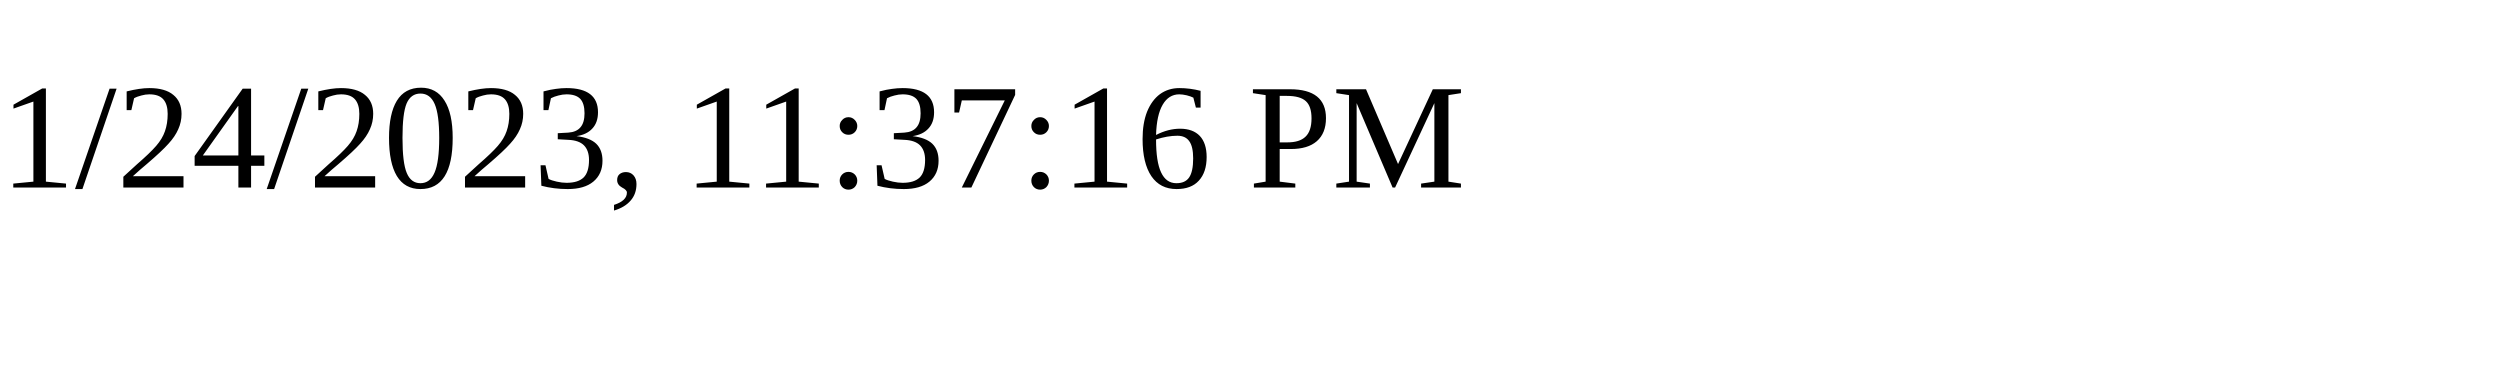
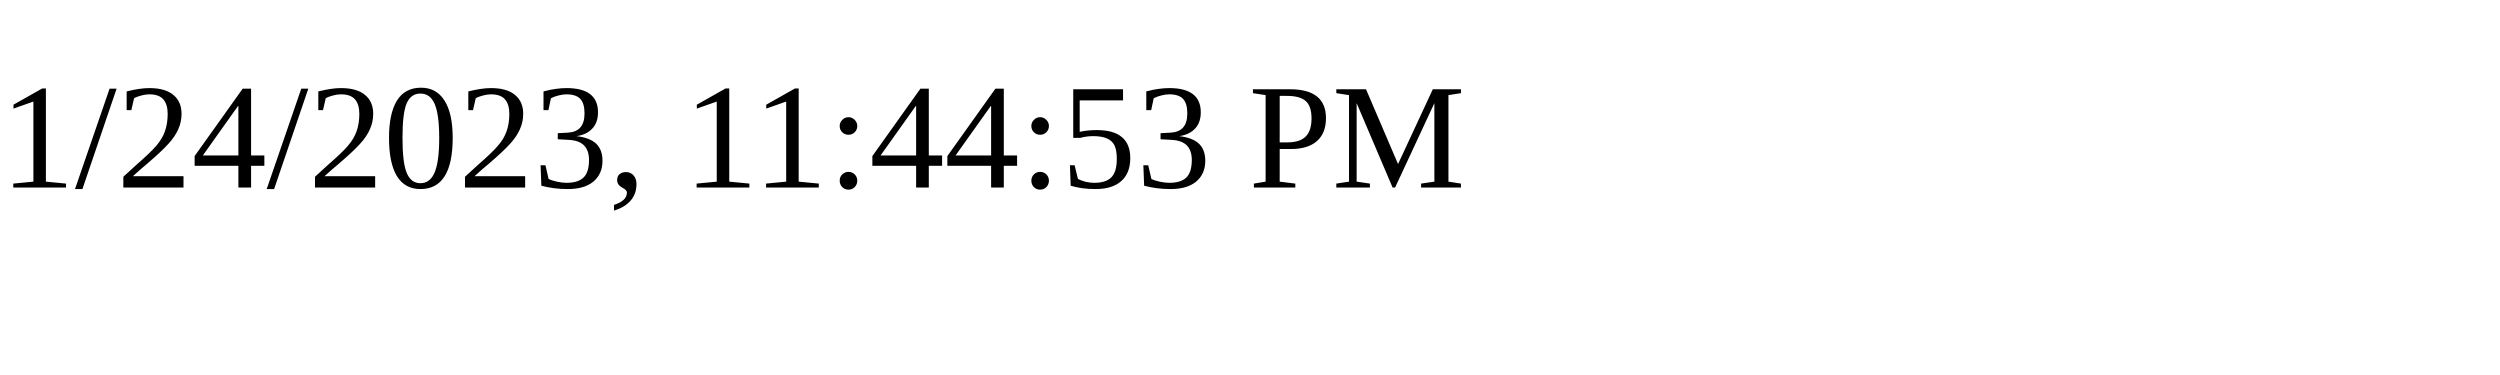
<svg xmlns="http://www.w3.org/2000/svg" height="30" width="200">
-   <text x="0" y="15">1/24/2023, 11:37:16 PM</text>
+   <text x="0" y="15">1/24/2023, 11:44:53 PM</text>
</svg>
